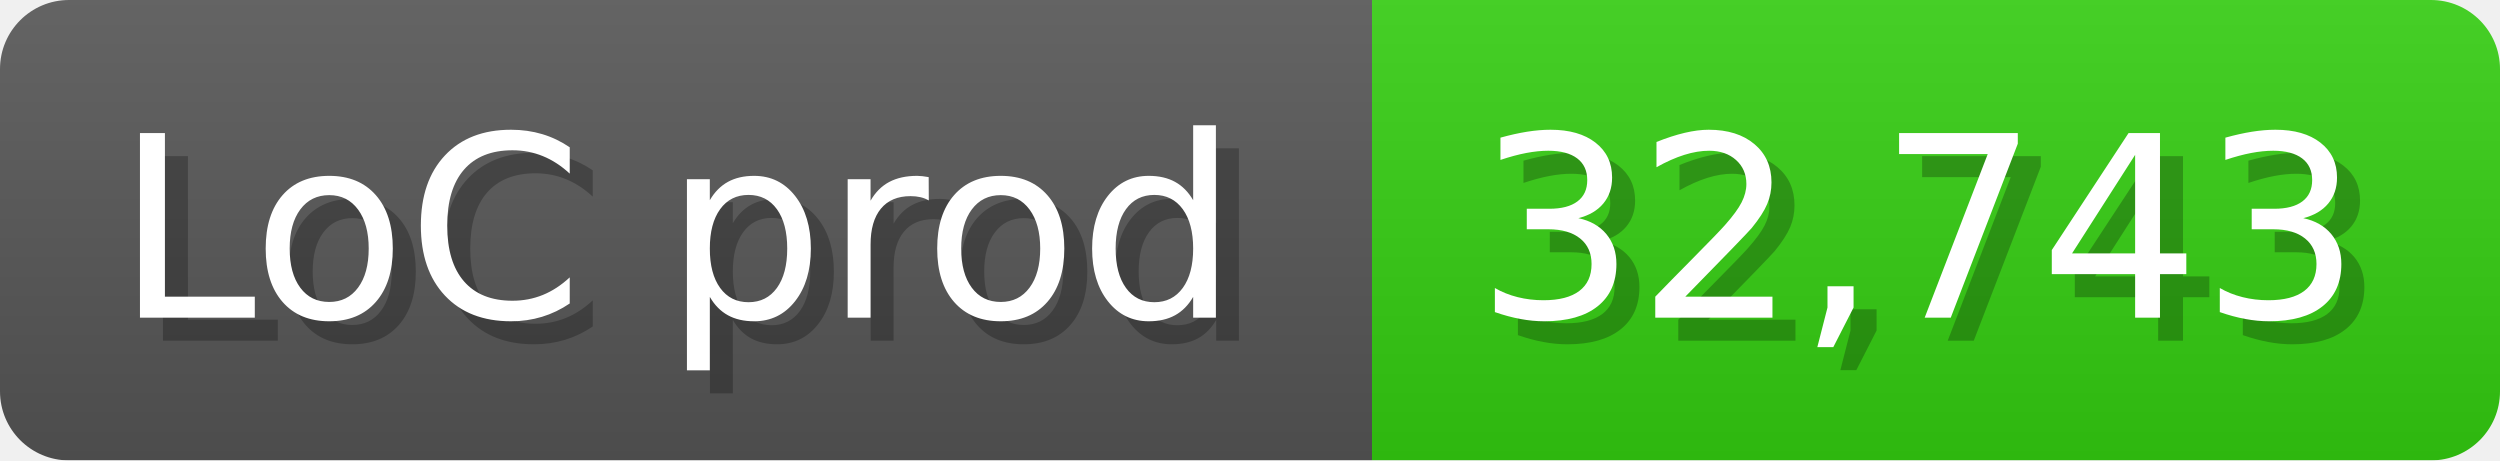
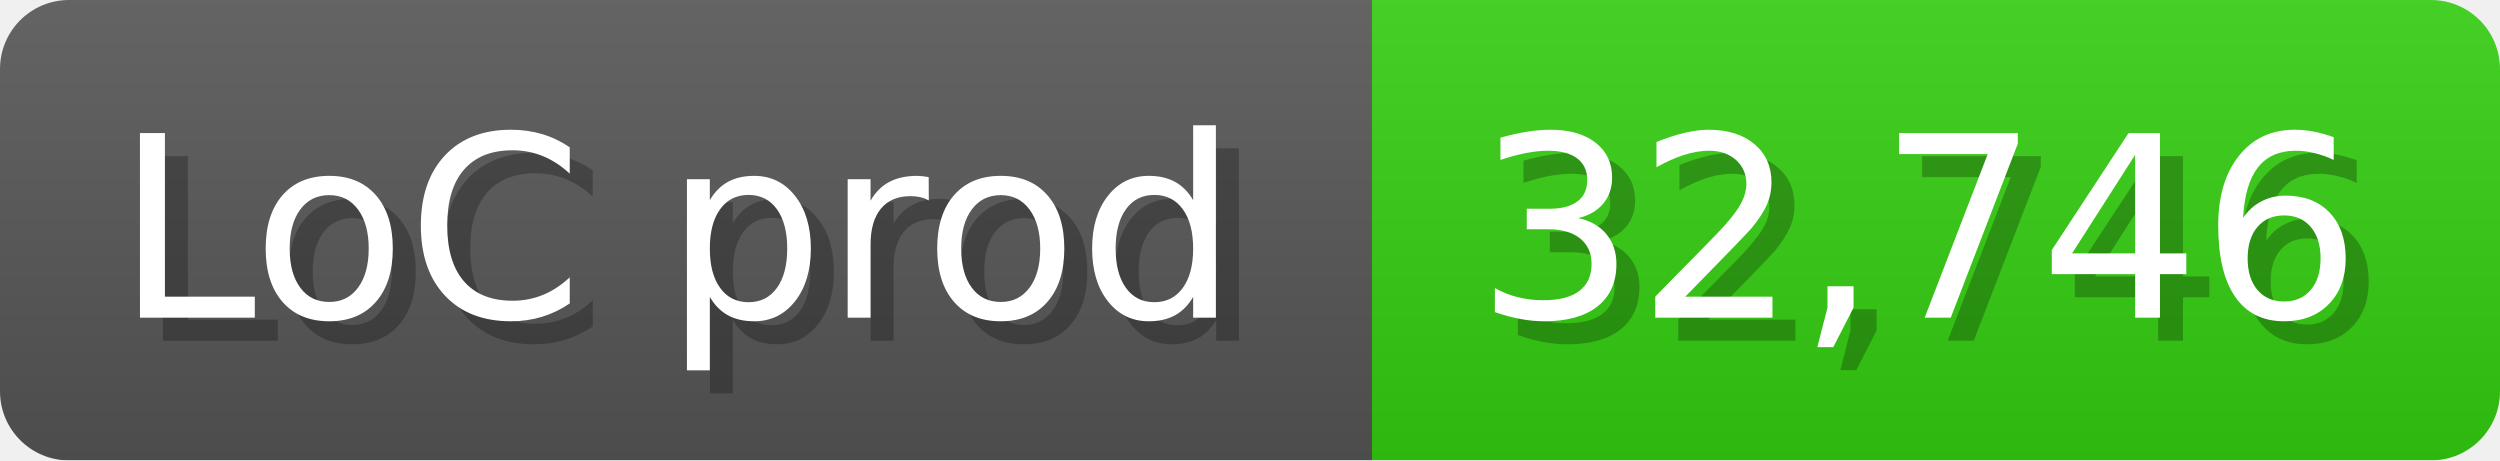
<svg xmlns="http://www.w3.org/2000/svg" width="108.6" height="20" viewBox="0 0 1086 200">
  <linearGradient id="a" x2="0" y2="100%">
    <stop offset="0" stop-opacity=".1" stop-color="#EEE" />
    <stop offset="1" stop-opacity=".1" />
  </linearGradient>
  <mask id="m">
    <rect width="1086" height="200" rx="30" fill="#FFF" />
  </mask>
  <g mask="url(#m)">
    <rect width="596" height="200" fill="#555" />
    <rect width="490" height="200" fill="#3C1" x="596" />
    <rect width="1086" height="200" fill="url(#a)" />
  </g>
  <g fill="#fff" text-anchor="start" font-family="Verdana,DejaVu Sans,sans-serif" font-size="110">
    <text x="60" y="148" textLength="496" fill="#000" opacity="0.25">LoC prod</text>
    <text x="50" y="138" textLength="496">LoC prod</text>
-     <text x="651" y="148" textLength="390" fill="#000" opacity="0.25">32,743</text>
-     <text x="641" y="138" textLength="390">32,743</text>
+     <text x="651" y="148" textLength="390" fill="#000" opacity="0.25">32,746</text>
+     <text x="641" y="138" textLength="390">32,746</text>
  </g>
</svg>
